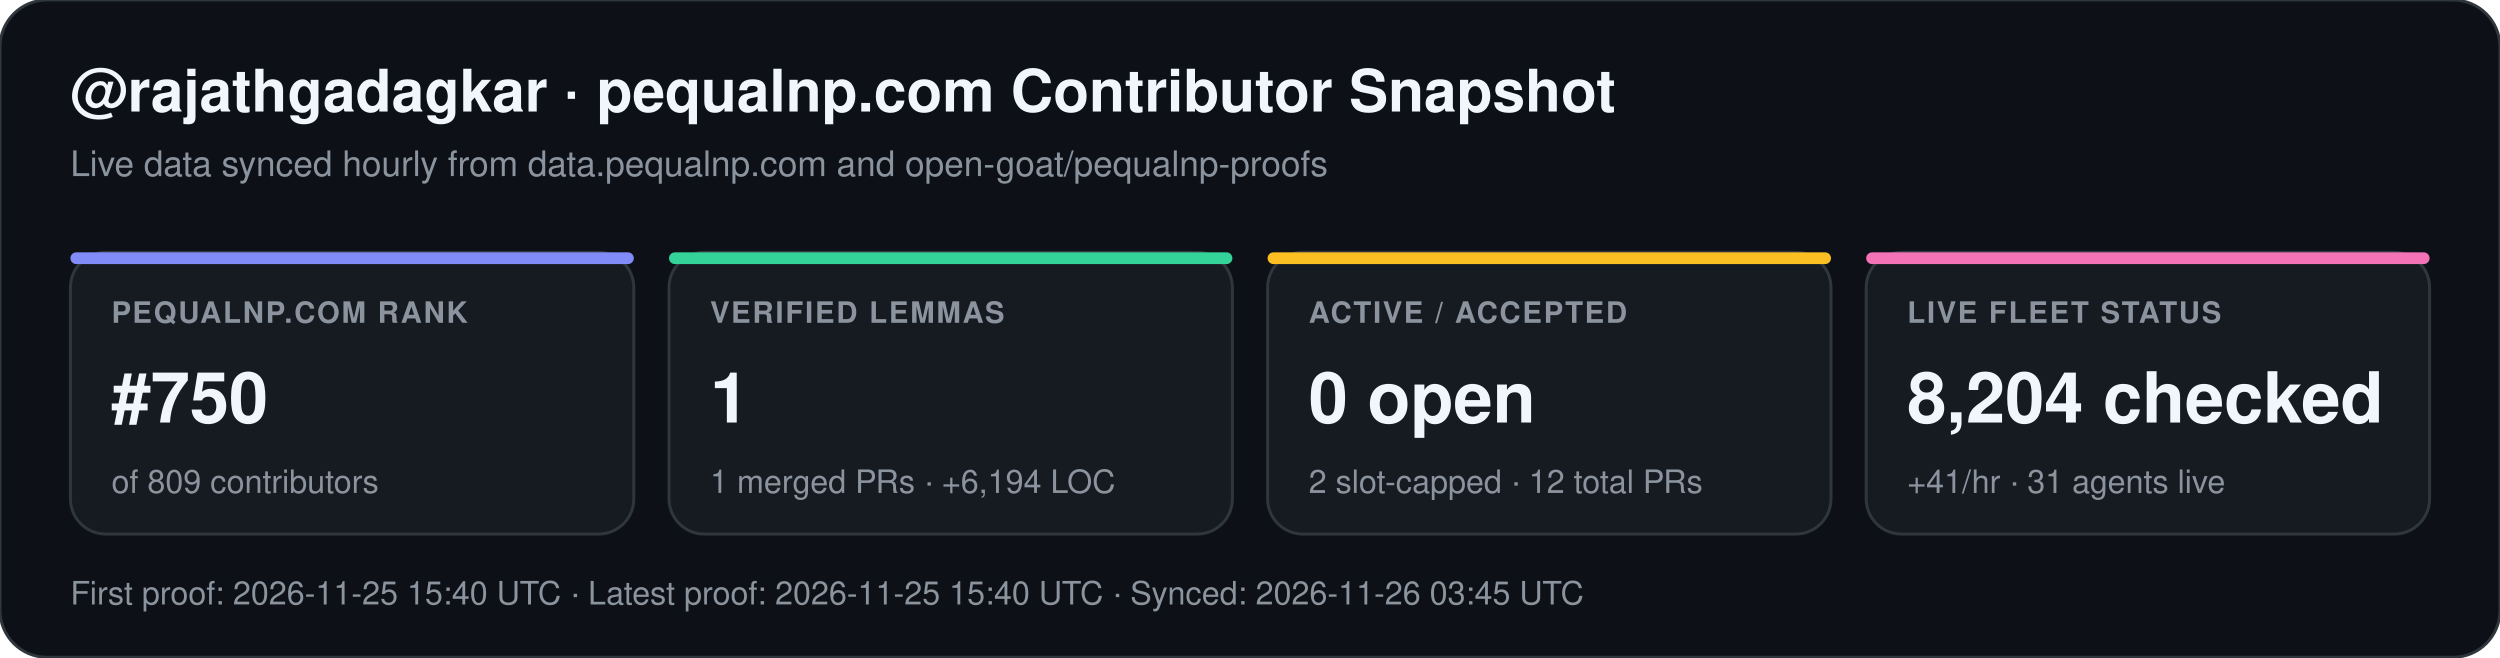
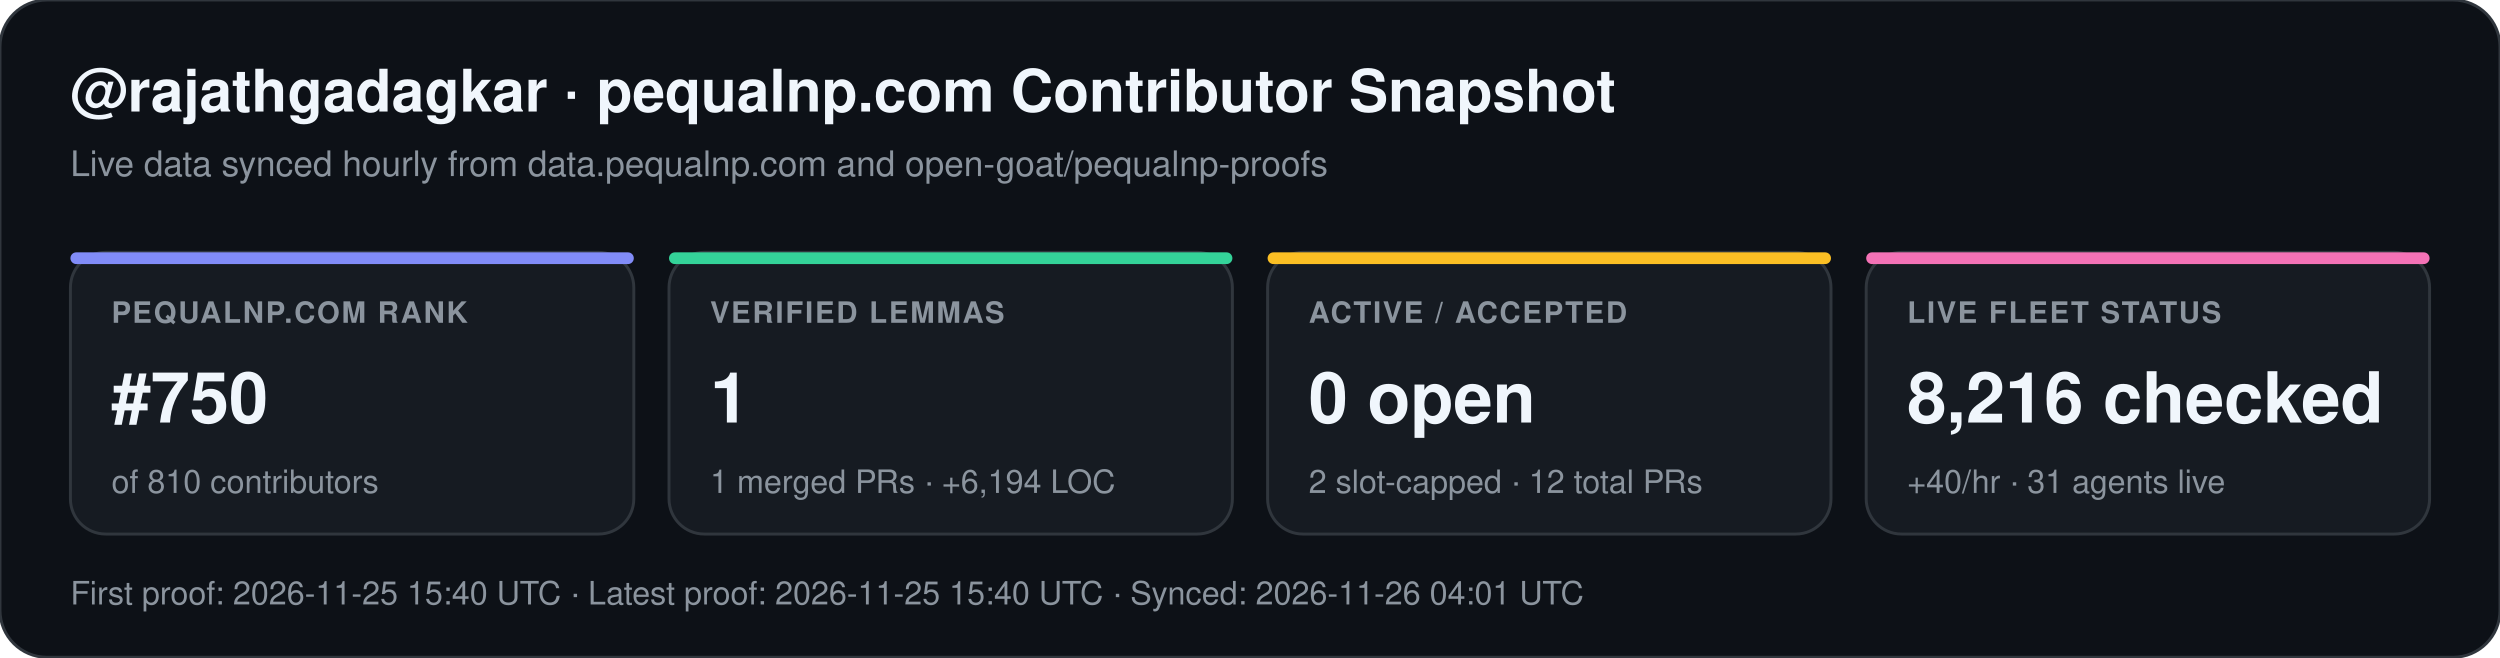
<svg xmlns="http://www.w3.org/2000/svg" width="852" height="224" viewBox="0 0 852 224" font-family="-apple-system,BlinkMacSystemFont,Segoe UI,Helvetica,Arial,sans-serif">
  <rect width="852" height="224" rx="16" fill="#0d1117" stroke="#30363d" stroke-width="1" />
  <text x="24" y="38" fill="#f0f6fc" font-size="20" font-weight="700">@rajathgadagkar · pequalnp.com Contributor Snapshot</text>
  <text x="24" y="60" fill="#8b949e" font-size="12">Live data synced hourly from data.pequalnp.com and open-goat/pequalnp-proofs</text>
  <rect x="24" y="86" width="192" height="96" rx="12" fill="#161b22" stroke="#30363d" stroke-width="1" />
  <rect x="24" y="86" width="192" height="4" rx="2" fill="#818cf8" />
  <text x="38" y="110" fill="#8b949e" font-size="10" font-weight="600" letter-spacing="0.6">PEQUALNP.COM RANK</text>
  <text x="38" y="144" fill="#f0f6fc" font-size="24" font-weight="700">#750</text>
-   <text x="38" y="168" fill="#8b949e" font-size="11">of 809 contributors</text>
+   <text x="38" y="168" fill="#8b949e" font-size="11">of 810 contributors</text>
  <rect x="228" y="86" width="192" height="96" rx="12" fill="#161b22" stroke="#30363d" stroke-width="1" />
  <rect x="228" y="86" width="192" height="4" rx="2" fill="#34d399" />
  <text x="242" y="110" fill="#8b949e" font-size="10" font-weight="600" letter-spacing="0.6">VERIFIED LEMMAS</text>
  <text x="242" y="144" fill="#f0f6fc" font-size="24" font-weight="700">1</text>
  <text x="242" y="168" fill="#8b949e" font-size="11">1 merged PRs · +6,194 LOC</text>
  <rect x="432" y="86" width="192" height="96" rx="12" fill="#161b22" stroke="#30363d" stroke-width="1" />
  <rect x="432" y="86" width="192" height="4" rx="2" fill="#fbbf24" />
  <text x="446" y="110" fill="#8b949e" font-size="10" font-weight="600" letter-spacing="0.6">ACTIVE / ACCEPTED</text>
  <text x="446" y="144" fill="#f0f6fc" font-size="24" font-weight="700">0 open</text>
  <text x="446" y="168" fill="#8b949e" font-size="11">2 slot-capped · 12 total PRs</text>
  <rect x="636" y="86" width="192" height="96" rx="12" fill="#161b22" stroke="#30363d" stroke-width="1" />
  <rect x="636" y="86" width="192" height="4" rx="2" fill="#f472b6" />
  <text x="650" y="110" fill="#8b949e" font-size="10" font-weight="600" letter-spacing="0.6">LIVE FLEET STATUS</text>
-   <text x="650" y="144" fill="#f0f6fc" font-size="24" font-weight="700">8,204 checked</text>
-   <text x="650" y="168" fill="#8b949e" font-size="11">+41/hr · 31 agents live</text>
-   <text x="24" y="206" fill="#8b949e" font-size="11">First proof: 2026-11-25 15:40 UTC  ·  Latest proof: 2026-11-25 15:40 UTC  ·  Synced: 2026-11-26 03:45 UTC</text>
+   <text x="650" y="144" fill="#f0f6fc" font-size="24" font-weight="700">8,216 checked</text>
+   <text x="650" y="168" fill="#8b949e" font-size="11">+40/hr · 31 agents live</text>
+   <text x="24" y="206" fill="#8b949e" font-size="11">First proof: 2026-11-25 15:40 UTC  ·  Latest proof: 2026-11-25 15:40 UTC  ·  Synced: 2026-11-26 04:01 UTC</text>
</svg>
